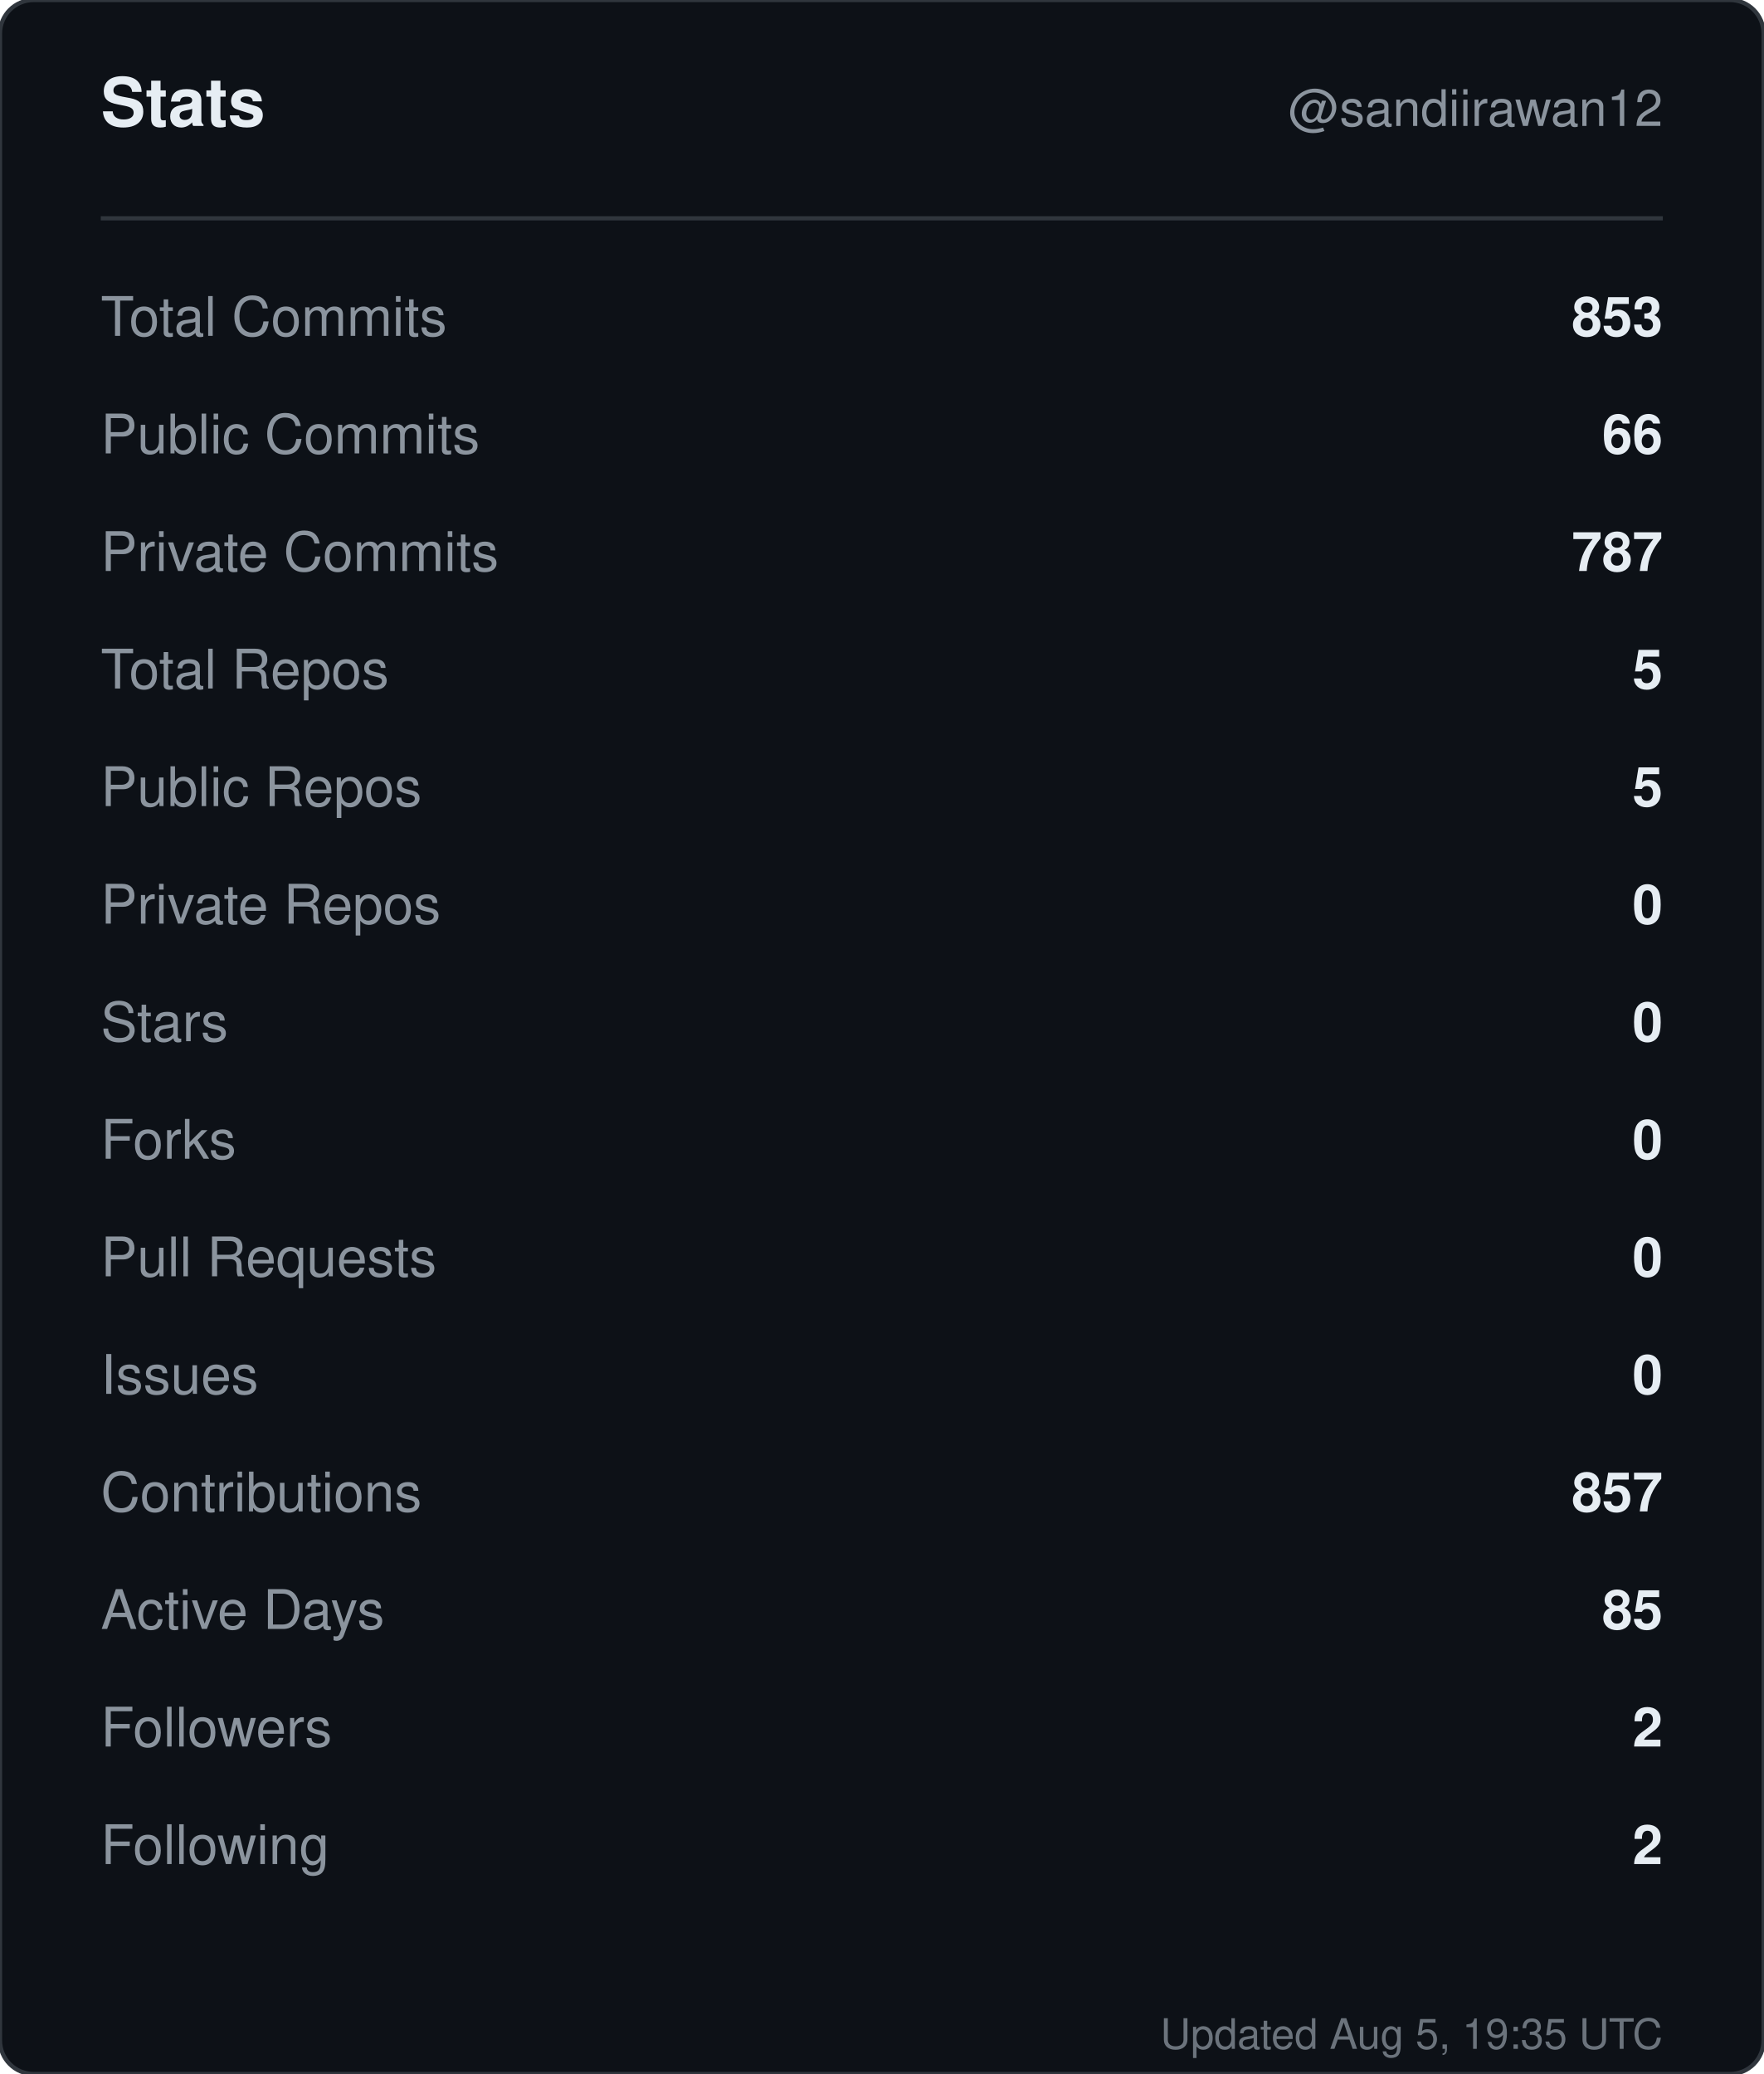
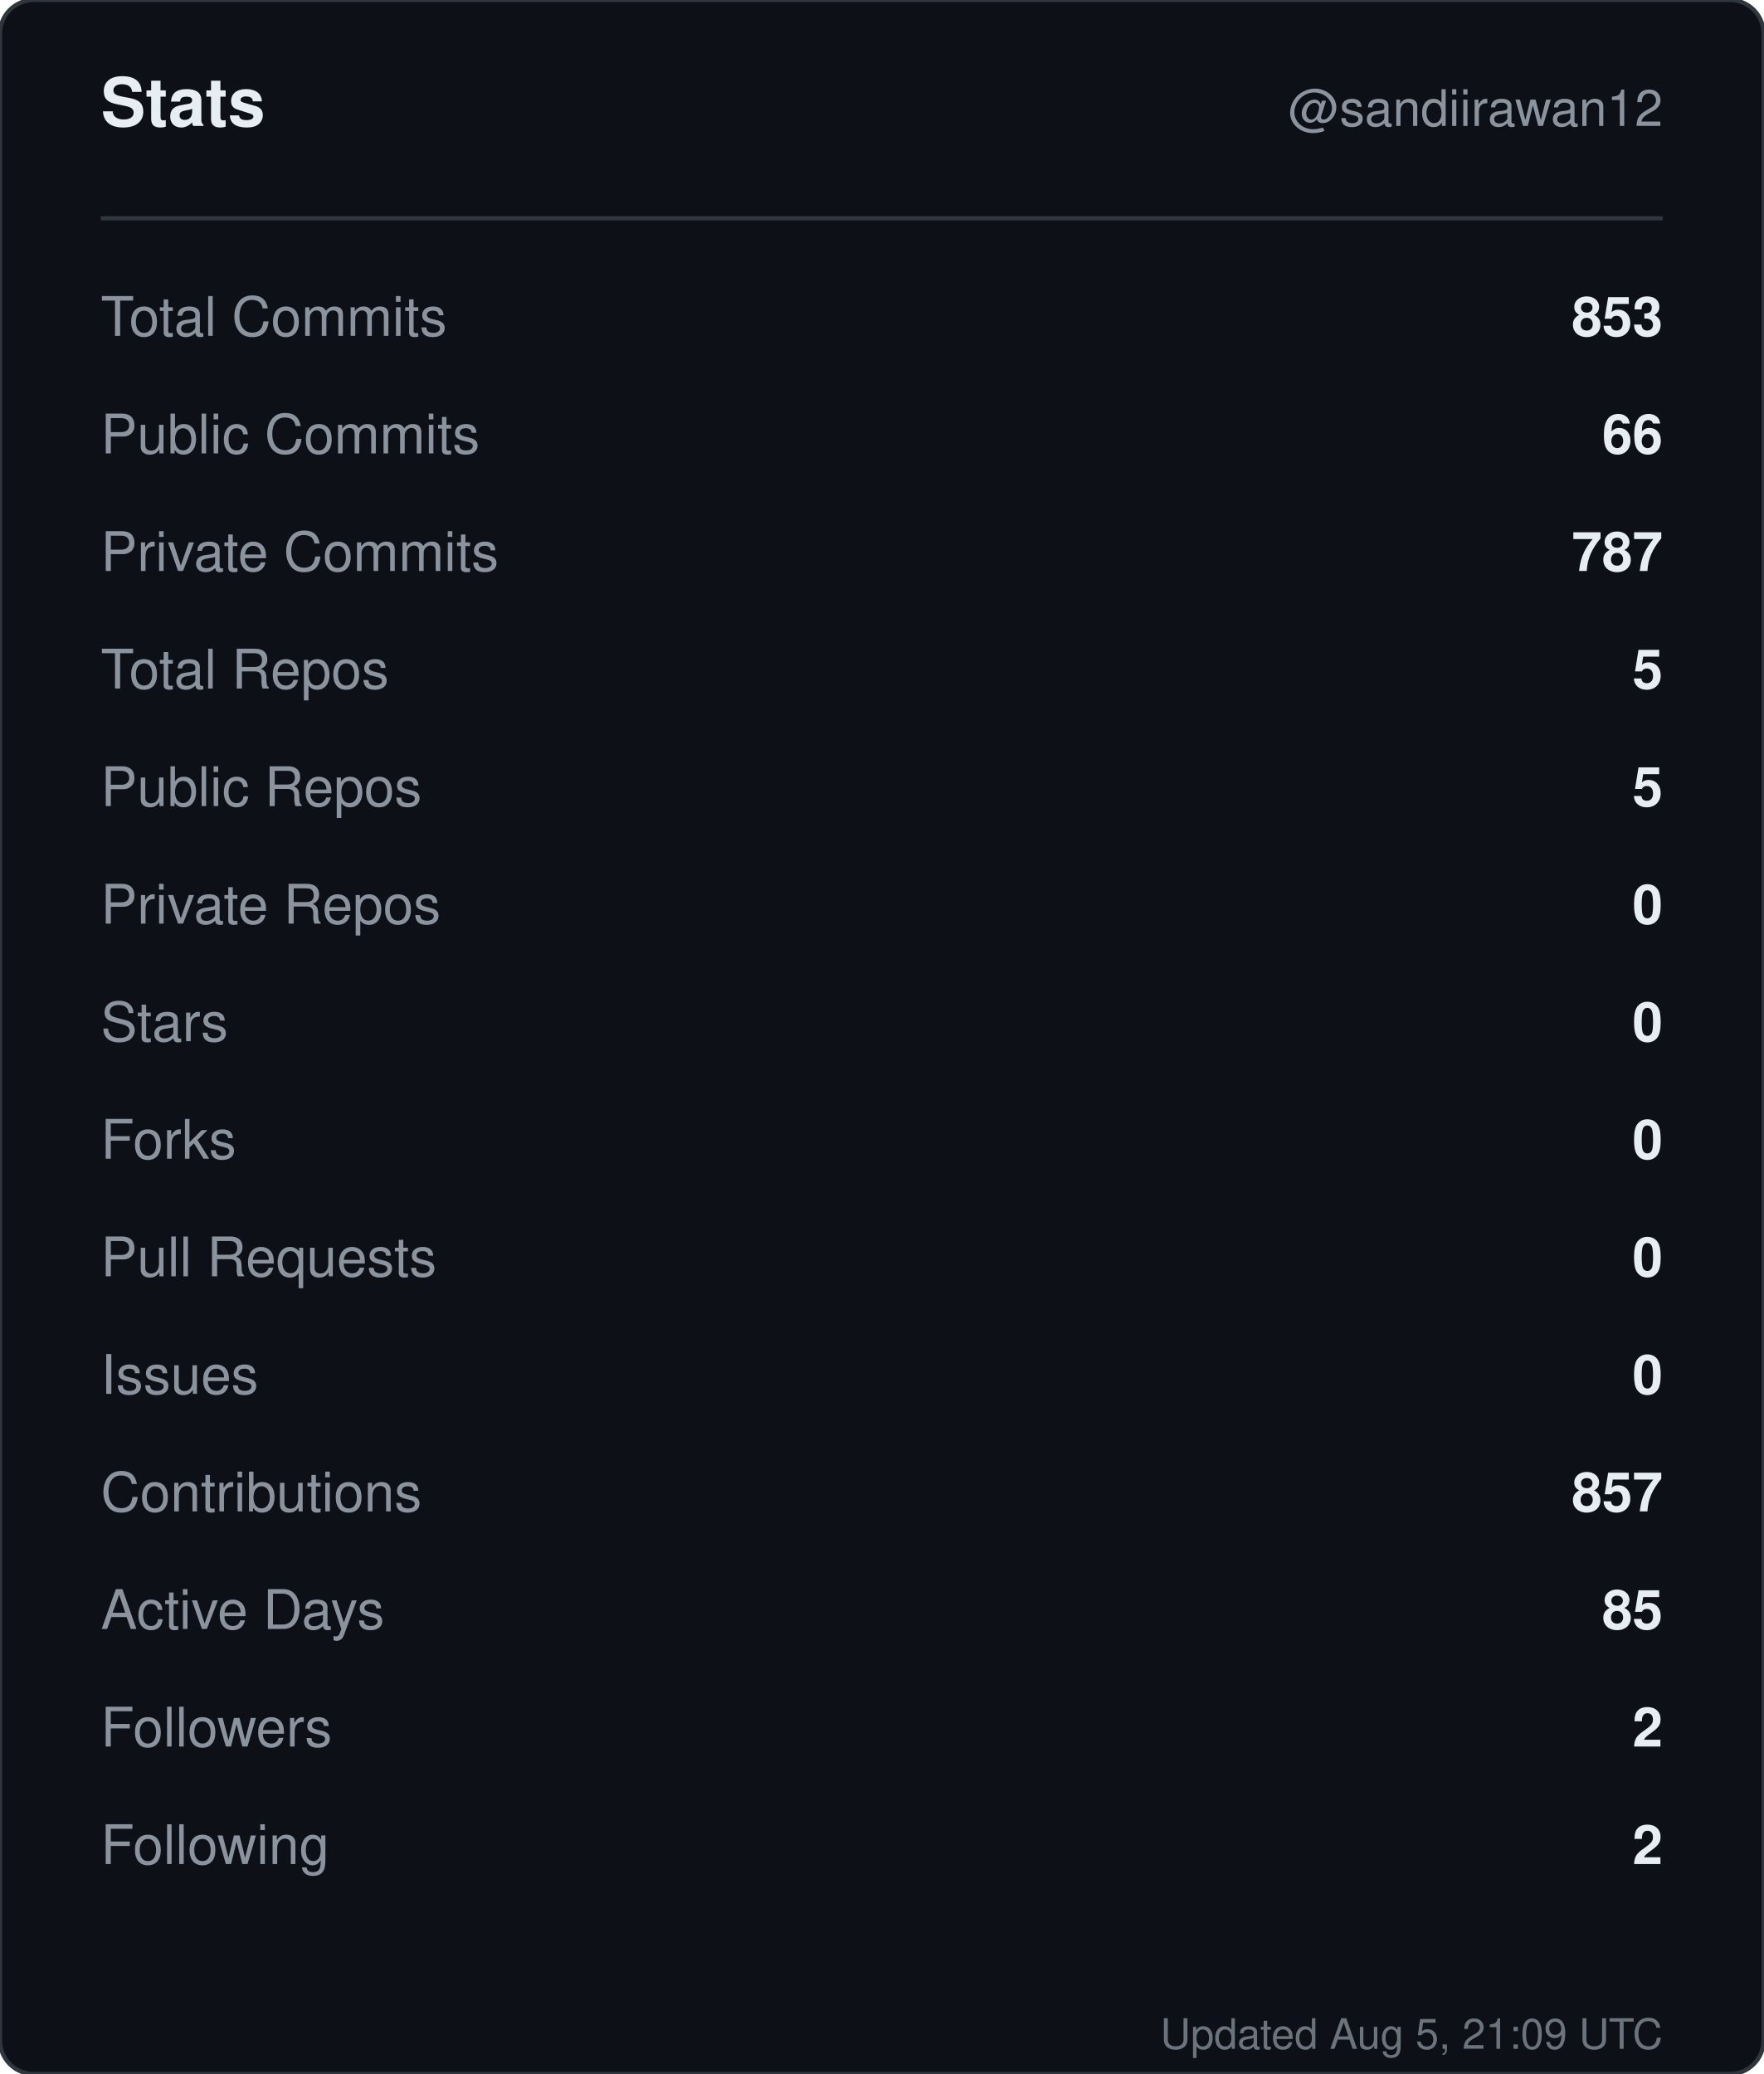
<svg xmlns="http://www.w3.org/2000/svg" width="420" height="494" viewBox="0 0 420 494" role="img" aria-label="Stats for sandiirawan12">
  <rect width="420" height="494" rx="8" fill="#0d1117" stroke="#30363d" />
  <g font-family="-apple-system, BlinkMacSystemFont, Segoe UI, Helvetica, Arial, sans-serif">
    <text x="24" y="30" fill="#e6edf3" font-size="16" font-weight="700">Stats</text>
    <text x="396" y="30" fill="#8b949e" font-size="12" text-anchor="end">@sandiirawan12</text>
    <line x1="24" y1="52" x2="396" y2="52" stroke="#30363d" />
    <text x="24" y="80" fill="#8b949e" font-size="13">Total Commits</text>
    <text x="396" y="80" fill="#e6edf3" font-size="13" font-weight="600" text-anchor="end">853</text>
    <text x="24" y="108" fill="#8b949e" font-size="13">Public Commits</text>
    <text x="396" y="108" fill="#e6edf3" font-size="13" font-weight="600" text-anchor="end">66</text>
    <text x="24" y="136" fill="#8b949e" font-size="13">Private Commits</text>
    <text x="396" y="136" fill="#e6edf3" font-size="13" font-weight="600" text-anchor="end">787</text>
    <text x="24" y="164" fill="#8b949e" font-size="13">Total Repos</text>
    <text x="396" y="164" fill="#e6edf3" font-size="13" font-weight="600" text-anchor="end">5</text>
    <text x="24" y="192" fill="#8b949e" font-size="13">Public Repos</text>
    <text x="396" y="192" fill="#e6edf3" font-size="13" font-weight="600" text-anchor="end">5</text>
    <text x="24" y="220" fill="#8b949e" font-size="13">Private Repos</text>
    <text x="396" y="220" fill="#e6edf3" font-size="13" font-weight="600" text-anchor="end">0</text>
    <text x="24" y="248" fill="#8b949e" font-size="13">Stars</text>
    <text x="396" y="248" fill="#e6edf3" font-size="13" font-weight="600" text-anchor="end">0</text>
    <text x="24" y="276" fill="#8b949e" font-size="13">Forks</text>
    <text x="396" y="276" fill="#e6edf3" font-size="13" font-weight="600" text-anchor="end">0</text>
    <text x="24" y="304" fill="#8b949e" font-size="13">Pull Requests</text>
    <text x="396" y="304" fill="#e6edf3" font-size="13" font-weight="600" text-anchor="end">0</text>
    <text x="24" y="332" fill="#8b949e" font-size="13">Issues</text>
    <text x="396" y="332" fill="#e6edf3" font-size="13" font-weight="600" text-anchor="end">0</text>
    <text x="24" y="360" fill="#8b949e" font-size="13">Contributions</text>
    <text x="396" y="360" fill="#e6edf3" font-size="13" font-weight="600" text-anchor="end">857</text>
    <text x="24" y="388" fill="#8b949e" font-size="13">Active Days</text>
    <text x="396" y="388" fill="#e6edf3" font-size="13" font-weight="600" text-anchor="end">85</text>
    <text x="24" y="416" fill="#8b949e" font-size="13">Followers</text>
    <text x="396" y="416" fill="#e6edf3" font-size="13" font-weight="600" text-anchor="end">2</text>
    <text x="24" y="444" fill="#8b949e" font-size="13">Following</text>
    <text x="396" y="444" fill="#e6edf3" font-size="13" font-weight="600" text-anchor="end">2</text>
-     <text x="396" y="488" fill="#8b949e" font-size="10" text-anchor="end" opacity="0.75">Updated Aug 5, 19:35 UTC</text>
+     <text x="396" y="488" fill="#8b949e" font-size="10" text-anchor="end" opacity="0.75">Updated Aug 5, 21:09 UTC</text>
  </g>
</svg>
